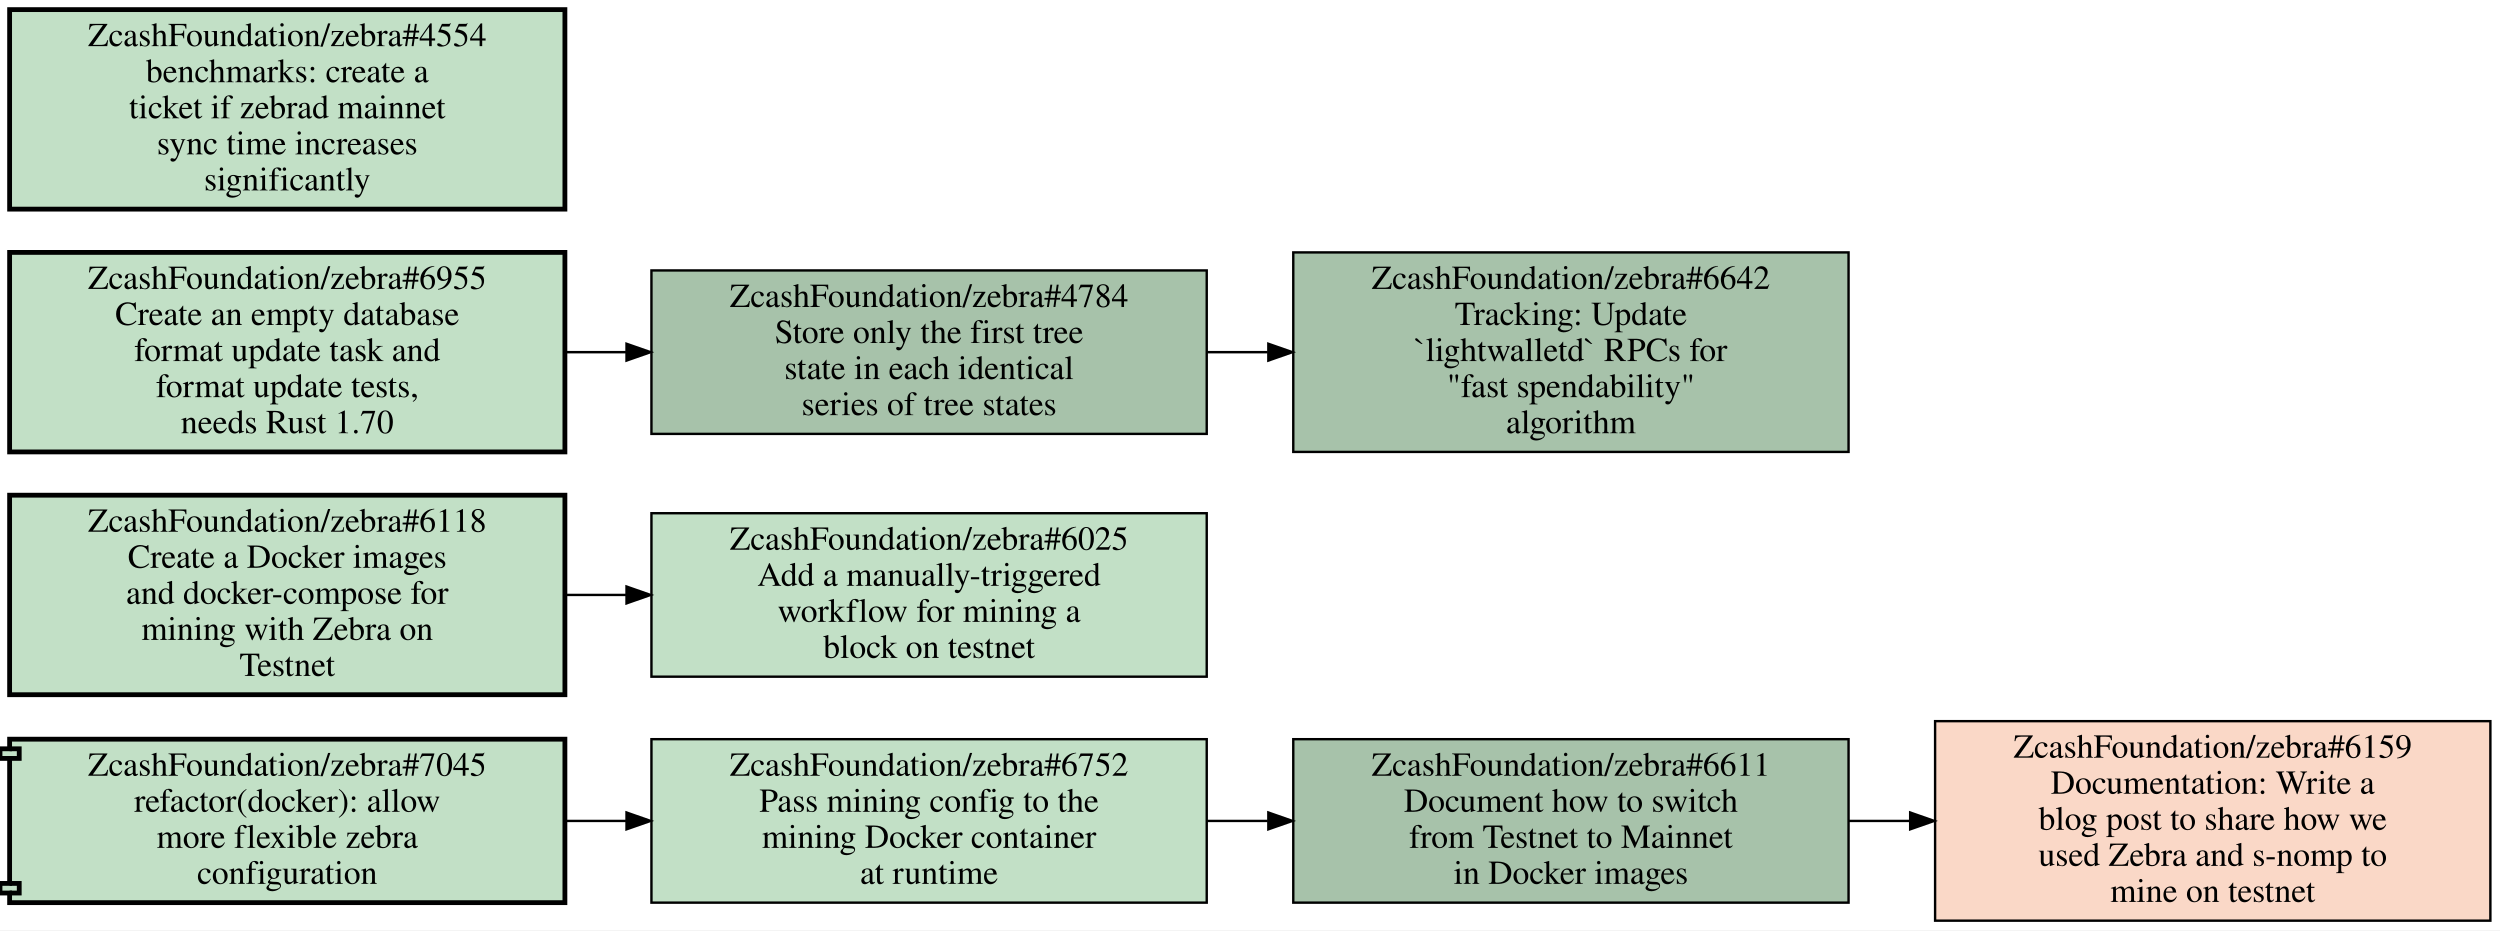
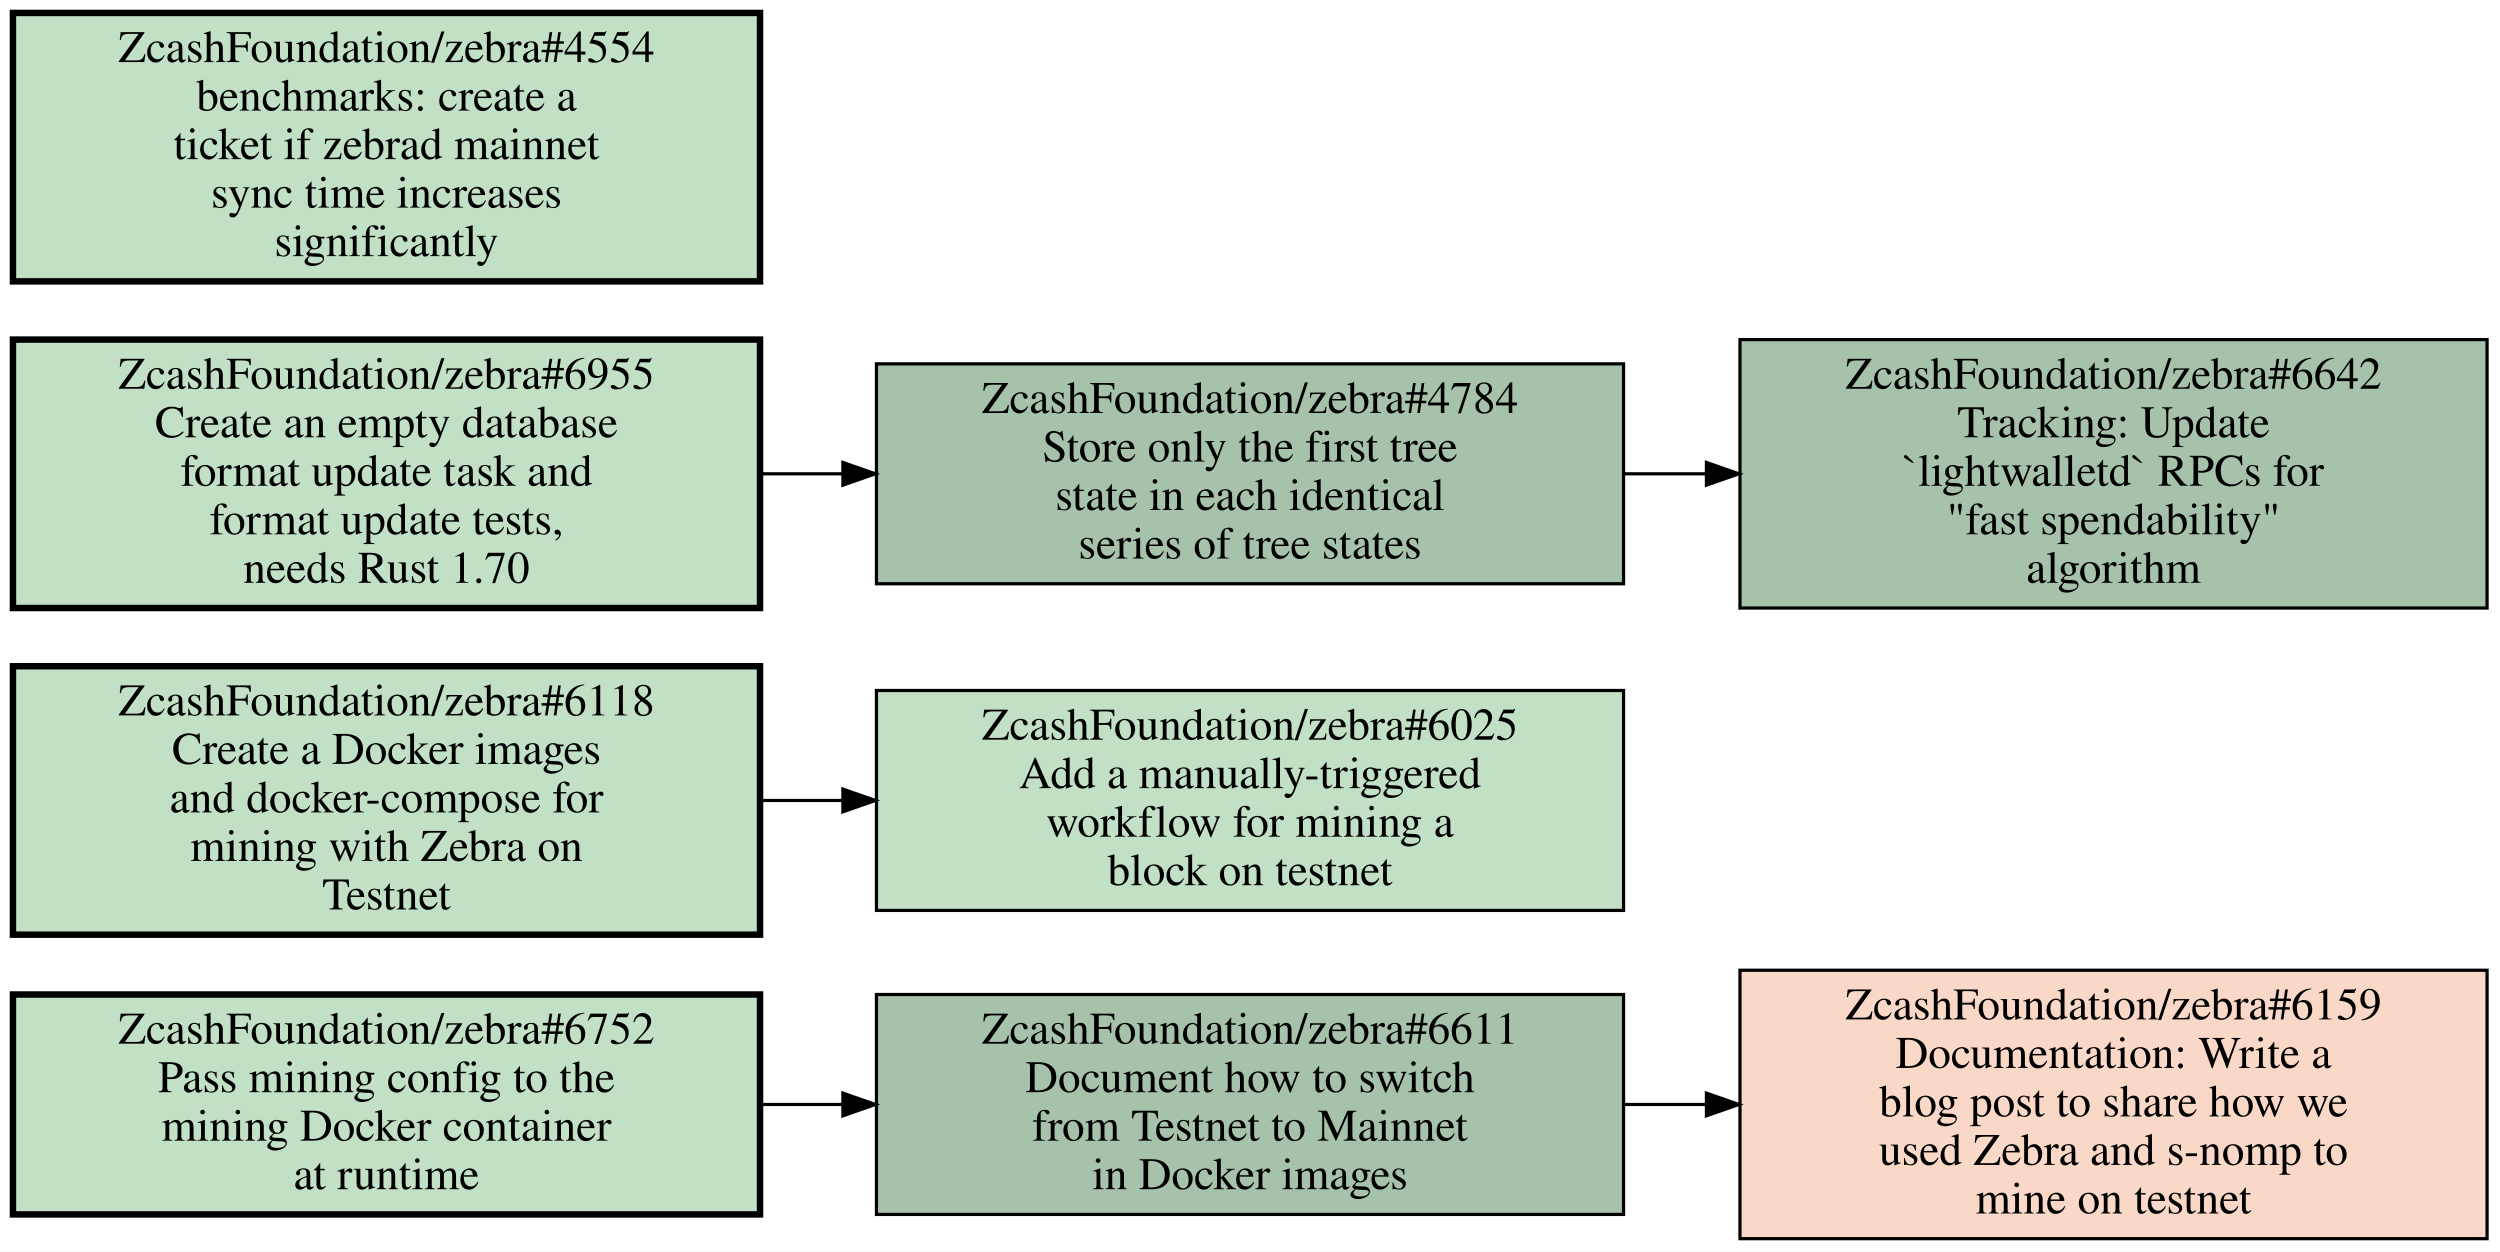
- <svg xmlns="http://www.w3.org/2000/svg" xmlns:xlink="http://www.w3.org/1999/xlink" width="1040pt" height="387pt" viewBox="0.00 0.00 1040.00 387.00">
+ <svg xmlns="http://www.w3.org/2000/svg" xmlns:xlink="http://www.w3.org/1999/xlink" width="773pt" height="387pt" viewBox="0.00 0.00 773.00 387.00">
  <g id="graph0" class="graph" transform="scale(1 1) rotate(0) translate(4 383)">
-     <polygon fill="white" stroke="transparent" points="-4,4 -4,-383 1036,-383 1036,4 -4,4" />
+     <polygon fill="white" stroke="transparent" points="-4,4 -4,-383 769,-383 769,4 -4,4" />
    <g id="node1" class="node open">
      <g id="a_node1">
-         <a xlink:href="https://github.com/ZcashFoundation/zebra/pull/7045" xlink:title="ZcashFoundation/zebra#7045&#10;refactor(docker): allow&#10;more flexible zebra&#10;configuration" target="_blank">
-           <polygon fill="#c2e0c6" stroke="black" stroke-width="2" points="231,-75.5 0,-75.5 0,-71.5 -4,-71.5 -4,-67.5 0,-67.5 0,-15.5 -4,-15.5 -4,-11.5 0,-11.5 0,-7.5 231,-7.5 231,-75.5" />
-           <polyline fill="none" stroke="black" stroke-width="2" points="0,-71.5 4,-71.5 4,-67.5 0,-67.5 " />
-           <polyline fill="none" stroke="black" stroke-width="2" points="0,-15.5 4,-15.5 4,-11.5 0,-11.5 " />
-           <text text-anchor="middle" x="115.5" y="-60.3" font-family="Times,serif" font-size="14.00">ZcashFoundation/zebra#7045</text>
-           <text text-anchor="middle" x="115.5" y="-45.3" font-family="Times,serif" font-size="14.00">refactor(docker): allow</text>
-           <text text-anchor="middle" x="115.5" y="-30.3" font-family="Times,serif" font-size="14.00">more flexible zebra</text>
-           <text text-anchor="middle" x="115.5" y="-15.3" font-family="Times,serif" font-size="14.00">configuration</text>
+         <a xlink:href="https://github.com/ZcashFoundation/zebra/issues/6752" xlink:title="ZcashFoundation/zebra#6752&#10;Pass mining config to the&#10;mining Docker container&#10;at runtime" target="_blank">
+           <polygon fill="#c2e0c6" stroke="black" stroke-width="2" points="231,-75.5 0,-75.5 0,-7.5 231,-7.5 231,-75.5" />
+           <text text-anchor="middle" x="115.5" y="-60.3" font-family="Times,serif" font-size="14.00">ZcashFoundation/zebra#6752</text>
+           <text text-anchor="middle" x="115.5" y="-45.3" font-family="Times,serif" font-size="14.00">Pass mining config to the</text>
+           <text text-anchor="middle" x="115.5" y="-30.3" font-family="Times,serif" font-size="14.00">mining Docker container</text>
+           <text text-anchor="middle" x="115.5" y="-15.3" font-family="Times,serif" font-size="14.00">at runtime</text>
        </a>
      </g>
    </g>
    <g id="node2" class="node open">
      <g id="a_node2">
-         <a xlink:href="https://github.com/ZcashFoundation/zebra/issues/6752" xlink:title="ZcashFoundation/zebra#6752&#10;Pass mining config to the&#10;mining Docker container&#10;at runtime" target="_blank">
-           <polygon fill="#c2e0c6" stroke="black" points="498,-75.5 267,-75.5 267,-7.5 498,-7.5 498,-75.5" />
-           <text text-anchor="middle" x="382.5" y="-60.3" font-family="Times,serif" font-size="14.00">ZcashFoundation/zebra#6752</text>
-           <text text-anchor="middle" x="382.5" y="-45.3" font-family="Times,serif" font-size="14.00">Pass mining config to the</text>
-           <text text-anchor="middle" x="382.5" y="-30.3" font-family="Times,serif" font-size="14.00">mining Docker container</text>
-           <text text-anchor="middle" x="382.5" y="-15.3" font-family="Times,serif" font-size="14.00">at runtime</text>
+         <a xlink:href="https://github.com/ZcashFoundation/zebra/issues/6611" xlink:title="ZcashFoundation/zebra#6611&#10;Document how to switch&#10;from Testnet to Mainnet&#10;in Docker images" target="_blank">
+           <polygon fill="#a7c2aa" stroke="black" points="498,-75.5 267,-75.5 267,-7.5 498,-7.5 498,-75.5" />
+           <text text-anchor="middle" x="382.5" y="-60.3" font-family="Times,serif" font-size="14.00">ZcashFoundation/zebra#6611</text>
+           <text text-anchor="middle" x="382.5" y="-45.3" font-family="Times,serif" font-size="14.00">Document how to switch</text>
+           <text text-anchor="middle" x="382.5" y="-30.3" font-family="Times,serif" font-size="14.00">from Testnet to Mainnet</text>
+           <text text-anchor="middle" x="382.5" y="-15.3" font-family="Times,serif" font-size="14.00">in Docker images</text>
        </a>
      </g>
    </g>
    <g id="edge1" class="edge">
      <path fill="none" stroke="black" d="M231.19,-41.5C239.55,-41.5 247.99,-41.5 256.4,-41.5" />
      <polygon fill="black" stroke="black" points="256.63,-45 266.63,-41.5 256.63,-38 256.63,-45" />
    </g>
-     <g id="node3" class="node open">
+     <g id="node3" class="node closed">
      <g id="a_node3">
-         <a xlink:href="https://github.com/ZcashFoundation/zebra/issues/6611" xlink:title="ZcashFoundation/zebra#6611&#10;Document how to switch&#10;from Testnet to Mainnet&#10;in Docker images" target="_blank">
-           <polygon fill="#a7c2aa" stroke="black" points="765,-75.5 534,-75.5 534,-7.5 765,-7.5 765,-75.5" />
-           <text text-anchor="middle" x="649.5" y="-60.3" font-family="Times,serif" font-size="14.00">ZcashFoundation/zebra#6611</text>
-           <text text-anchor="middle" x="649.5" y="-45.3" font-family="Times,serif" font-size="14.00">Document how to switch</text>
-           <text text-anchor="middle" x="649.5" y="-30.3" font-family="Times,serif" font-size="14.00">from Testnet to Mainnet</text>
-           <text text-anchor="middle" x="649.5" y="-15.3" font-family="Times,serif" font-size="14.00">in Docker images</text>
+         <a xlink:href="https://github.com/ZcashFoundation/zebra/issues/6159" xlink:title="ZcashFoundation/zebra#6159&#10;Documentation: Write a&#10;blog post to share how we&#10;used Zebra and s-nomp to&#10;mine on testnet" target="_blank">
+           <polygon fill="#fad8c7" stroke="black" points="765,-83 534,-83 534,0 765,0 765,-83" />
+           <text text-anchor="middle" x="649.5" y="-67.8" font-family="Times,serif" font-size="14.00">ZcashFoundation/zebra#6159</text>
+           <text text-anchor="middle" x="649.5" y="-52.8" font-family="Times,serif" font-size="14.00">Documentation: Write a</text>
+           <text text-anchor="middle" x="649.5" y="-37.8" font-family="Times,serif" font-size="14.00">blog post to share how we</text>
+           <text text-anchor="middle" x="649.5" y="-22.8" font-family="Times,serif" font-size="14.00">used Zebra and s-nomp to</text>
+           <text text-anchor="middle" x="649.5" y="-7.8" font-family="Times,serif" font-size="14.00">mine on testnet</text>
        </a>
      </g>
    </g>
    <g id="edge2" class="edge">
      <path fill="none" stroke="black" d="M498.19,-41.5C506.55,-41.5 514.99,-41.5 523.4,-41.5" />
      <polygon fill="black" stroke="black" points="523.63,-45 533.63,-41.5 523.63,-38 523.63,-45" />
    </g>
-     <g id="node4" class="node closed">
+     <g id="node4" class="node open">
      <g id="a_node4">
-         <a xlink:href="https://github.com/ZcashFoundation/zebra/issues/6159" xlink:title="ZcashFoundation/zebra#6159&#10;Documentation: Write a&#10;blog post to share how we&#10;used Zebra and s-nomp to&#10;mine on testnet" target="_blank">
-           <polygon fill="#fad8c7" stroke="black" points="1032,-83 801,-83 801,0 1032,0 1032,-83" />
-           <text text-anchor="middle" x="916.5" y="-67.8" font-family="Times,serif" font-size="14.00">ZcashFoundation/zebra#6159</text>
-           <text text-anchor="middle" x="916.5" y="-52.8" font-family="Times,serif" font-size="14.00">Documentation: Write a</text>
-           <text text-anchor="middle" x="916.5" y="-37.8" font-family="Times,serif" font-size="14.00">blog post to share how we</text>
-           <text text-anchor="middle" x="916.5" y="-22.8" font-family="Times,serif" font-size="14.00">used Zebra and s-nomp to</text>
-           <text text-anchor="middle" x="916.5" y="-7.8" font-family="Times,serif" font-size="14.00">mine on testnet</text>
-         </a>
-       </g>
-     </g>
-     <g id="edge3" class="edge">
-       <path fill="none" stroke="black" d="M765.19,-41.5C773.55,-41.5 781.99,-41.5 790.4,-41.5" />
-       <polygon fill="black" stroke="black" points="790.63,-45 800.63,-41.5 790.63,-38 790.63,-45" />
-     </g>
-     <g id="node5" class="node open">
-       <g id="a_node5">
        <a xlink:href="https://github.com/ZcashFoundation/zebra/issues/6025" xlink:title="ZcashFoundation/zebra#6025&#10;Add a manually-triggered&#10;workflow for mining a&#10;block on testnet" target="_blank">
          <polygon fill="#c2e0c6" stroke="black" points="498,-169.5 267,-169.5 267,-101.5 498,-101.5 498,-169.5" />
          <text text-anchor="middle" x="382.5" y="-154.3" font-family="Times,serif" font-size="14.00">ZcashFoundation/zebra#6025</text>
          <text text-anchor="middle" x="382.5" y="-139.3" font-family="Times,serif" font-size="14.00">Add a manually-triggered</text>
          <text text-anchor="middle" x="382.5" y="-124.3" font-family="Times,serif" font-size="14.00">workflow for mining a</text>
          <text text-anchor="middle" x="382.5" y="-109.3" font-family="Times,serif" font-size="14.00">block on testnet</text>
        </a>
      </g>
    </g>
-     <g id="node6" class="node open">
-       <g id="a_node6">
+     <g id="node5" class="node open">
+       <g id="a_node5">
        <a xlink:href="https://github.com/ZcashFoundation/zebra/issues/6118" xlink:title="ZcashFoundation/zebra#6118&#10;Create a Docker images&#10;and docker-compose for&#10;mining with Zebra on&#10;Testnet" target="_blank">
          <polygon fill="#c2e0c6" stroke="black" stroke-width="2" points="231,-177 0,-177 0,-94 231,-94 231,-177" />
          <text text-anchor="middle" x="115.5" y="-161.8" font-family="Times,serif" font-size="14.00">ZcashFoundation/zebra#6118</text>
          <text text-anchor="middle" x="115.5" y="-146.8" font-family="Times,serif" font-size="14.00">Create a Docker images</text>
          <text text-anchor="middle" x="115.5" y="-131.8" font-family="Times,serif" font-size="14.00">and docker-compose for</text>
          <text text-anchor="middle" x="115.5" y="-116.8" font-family="Times,serif" font-size="14.00">mining with Zebra on</text>
          <text text-anchor="middle" x="115.5" y="-101.8" font-family="Times,serif" font-size="14.00">Testnet</text>
        </a>
      </g>
    </g>
-     <g id="edge4" class="edge">
+     <g id="edge3" class="edge">
      <path fill="none" stroke="black" d="M231.19,-135.5C239.55,-135.5 247.99,-135.5 256.4,-135.5" />
      <polygon fill="black" stroke="black" points="256.63,-139 266.63,-135.5 256.63,-132 256.63,-139" />
    </g>
-     <g id="node7" class="node open">
-       <g id="a_node7">
+     <g id="node6" class="node open">
+       <g id="a_node6">
        <a xlink:href="https://github.com/ZcashFoundation/zebra/issues/4784" xlink:title="ZcashFoundation/zebra#4784&#10;Store only the first tree&#10;state in each identical&#10;series of tree states" target="_blank">
          <polygon fill="#a7c2aa" stroke="black" points="498,-270.5 267,-270.5 267,-202.5 498,-202.5 498,-270.5" />
          <text text-anchor="middle" x="382.5" y="-255.3" font-family="Times,serif" font-size="14.00">ZcashFoundation/zebra#4784</text>
          <text text-anchor="middle" x="382.5" y="-240.3" font-family="Times,serif" font-size="14.00">Store only the first tree</text>
          <text text-anchor="middle" x="382.5" y="-225.3" font-family="Times,serif" font-size="14.00">state in each identical</text>
          <text text-anchor="middle" x="382.5" y="-210.3" font-family="Times,serif" font-size="14.00">series of tree states</text>
        </a>
      </g>
    </g>
-     <g id="node8" class="node open">
-       <g id="a_node8">
+     <g id="node7" class="node open">
+       <g id="a_node7">
        <a xlink:href="https://github.com/ZcashFoundation/zebra/issues/6642" xlink:title="ZcashFoundation/zebra#6642&#10;Tracking: Update&#10;`lightwalletd` RPCs for&#10;&quot;fast spendability&quot;&#10;algorithm" target="_blank">
          <polygon fill="#a7c2aa" stroke="black" points="765,-278 534,-278 534,-195 765,-195 765,-278" />
          <text text-anchor="middle" x="649.5" y="-262.8" font-family="Times,serif" font-size="14.00">ZcashFoundation/zebra#6642</text>
          <text text-anchor="middle" x="649.5" y="-247.8" font-family="Times,serif" font-size="14.00">Tracking: Update</text>
          <text text-anchor="middle" x="649.5" y="-232.8" font-family="Times,serif" font-size="14.00">`lightwalletd` RPCs for</text>
          <text text-anchor="middle" x="649.5" y="-217.8" font-family="Times,serif" font-size="14.00">"fast spendability"</text>
          <text text-anchor="middle" x="649.5" y="-202.8" font-family="Times,serif" font-size="14.00">algorithm</text>
        </a>
      </g>
    </g>
-     <g id="edge5" class="edge">
+     <g id="edge4" class="edge">
      <path fill="none" stroke="black" d="M498.19,-236.5C506.55,-236.5 514.99,-236.5 523.4,-236.5" />
      <polygon fill="black" stroke="black" points="523.63,-240 533.63,-236.5 523.63,-233 523.63,-240" />
    </g>
-     <g id="node9" class="node open">
-       <g id="a_node9">
+     <g id="node8" class="node open">
+       <g id="a_node8">
        <a xlink:href="https://github.com/ZcashFoundation/zebra/issues/4554" xlink:title="ZcashFoundation/zebra#4554&#10;benchmarks: create a&#10;ticket if zebrad mainnet&#10;sync time increases&#10;significantly" target="_blank">
          <polygon fill="#c2e0c6" stroke="black" stroke-width="2" points="231,-379 0,-379 0,-296 231,-296 231,-379" />
          <text text-anchor="middle" x="115.5" y="-363.8" font-family="Times,serif" font-size="14.00">ZcashFoundation/zebra#4554</text>
          <text text-anchor="middle" x="115.5" y="-348.8" font-family="Times,serif" font-size="14.00">benchmarks: create a</text>
          <text text-anchor="middle" x="115.5" y="-333.8" font-family="Times,serif" font-size="14.00">ticket if zebrad mainnet</text>
          <text text-anchor="middle" x="115.5" y="-318.8" font-family="Times,serif" font-size="14.00">sync time increases</text>
          <text text-anchor="middle" x="115.5" y="-303.8" font-family="Times,serif" font-size="14.00">significantly</text>
        </a>
      </g>
    </g>
-     <g id="node10" class="node open">
-       <g id="a_node10">
+     <g id="node9" class="node open">
+       <g id="a_node9">
        <a xlink:href="https://github.com/ZcashFoundation/zebra/issues/6955" xlink:title="ZcashFoundation/zebra#6955&#10;Create an empty database&#10;format update task and&#10;format update tests,&#10;needs Rust 1.70" target="_blank">
          <polygon fill="#c2e0c6" stroke="black" stroke-width="2" points="231,-278 0,-278 0,-195 231,-195 231,-278" />
          <text text-anchor="middle" x="115.5" y="-262.8" font-family="Times,serif" font-size="14.00">ZcashFoundation/zebra#6955</text>
          <text text-anchor="middle" x="115.5" y="-247.8" font-family="Times,serif" font-size="14.00">Create an empty database</text>
          <text text-anchor="middle" x="115.5" y="-232.8" font-family="Times,serif" font-size="14.00">format update task and</text>
          <text text-anchor="middle" x="115.5" y="-217.8" font-family="Times,serif" font-size="14.00">format update tests,</text>
          <text text-anchor="middle" x="115.5" y="-202.8" font-family="Times,serif" font-size="14.00">needs Rust 1.70</text>
        </a>
      </g>
    </g>
-     <g id="edge6" class="edge">
+     <g id="edge5" class="edge">
      <path fill="none" stroke="black" d="M231.19,-236.5C239.55,-236.5 247.99,-236.5 256.4,-236.5" />
      <polygon fill="black" stroke="black" points="256.63,-240 266.63,-236.5 256.63,-233 256.63,-240" />
    </g>
  </g>
</svg>
